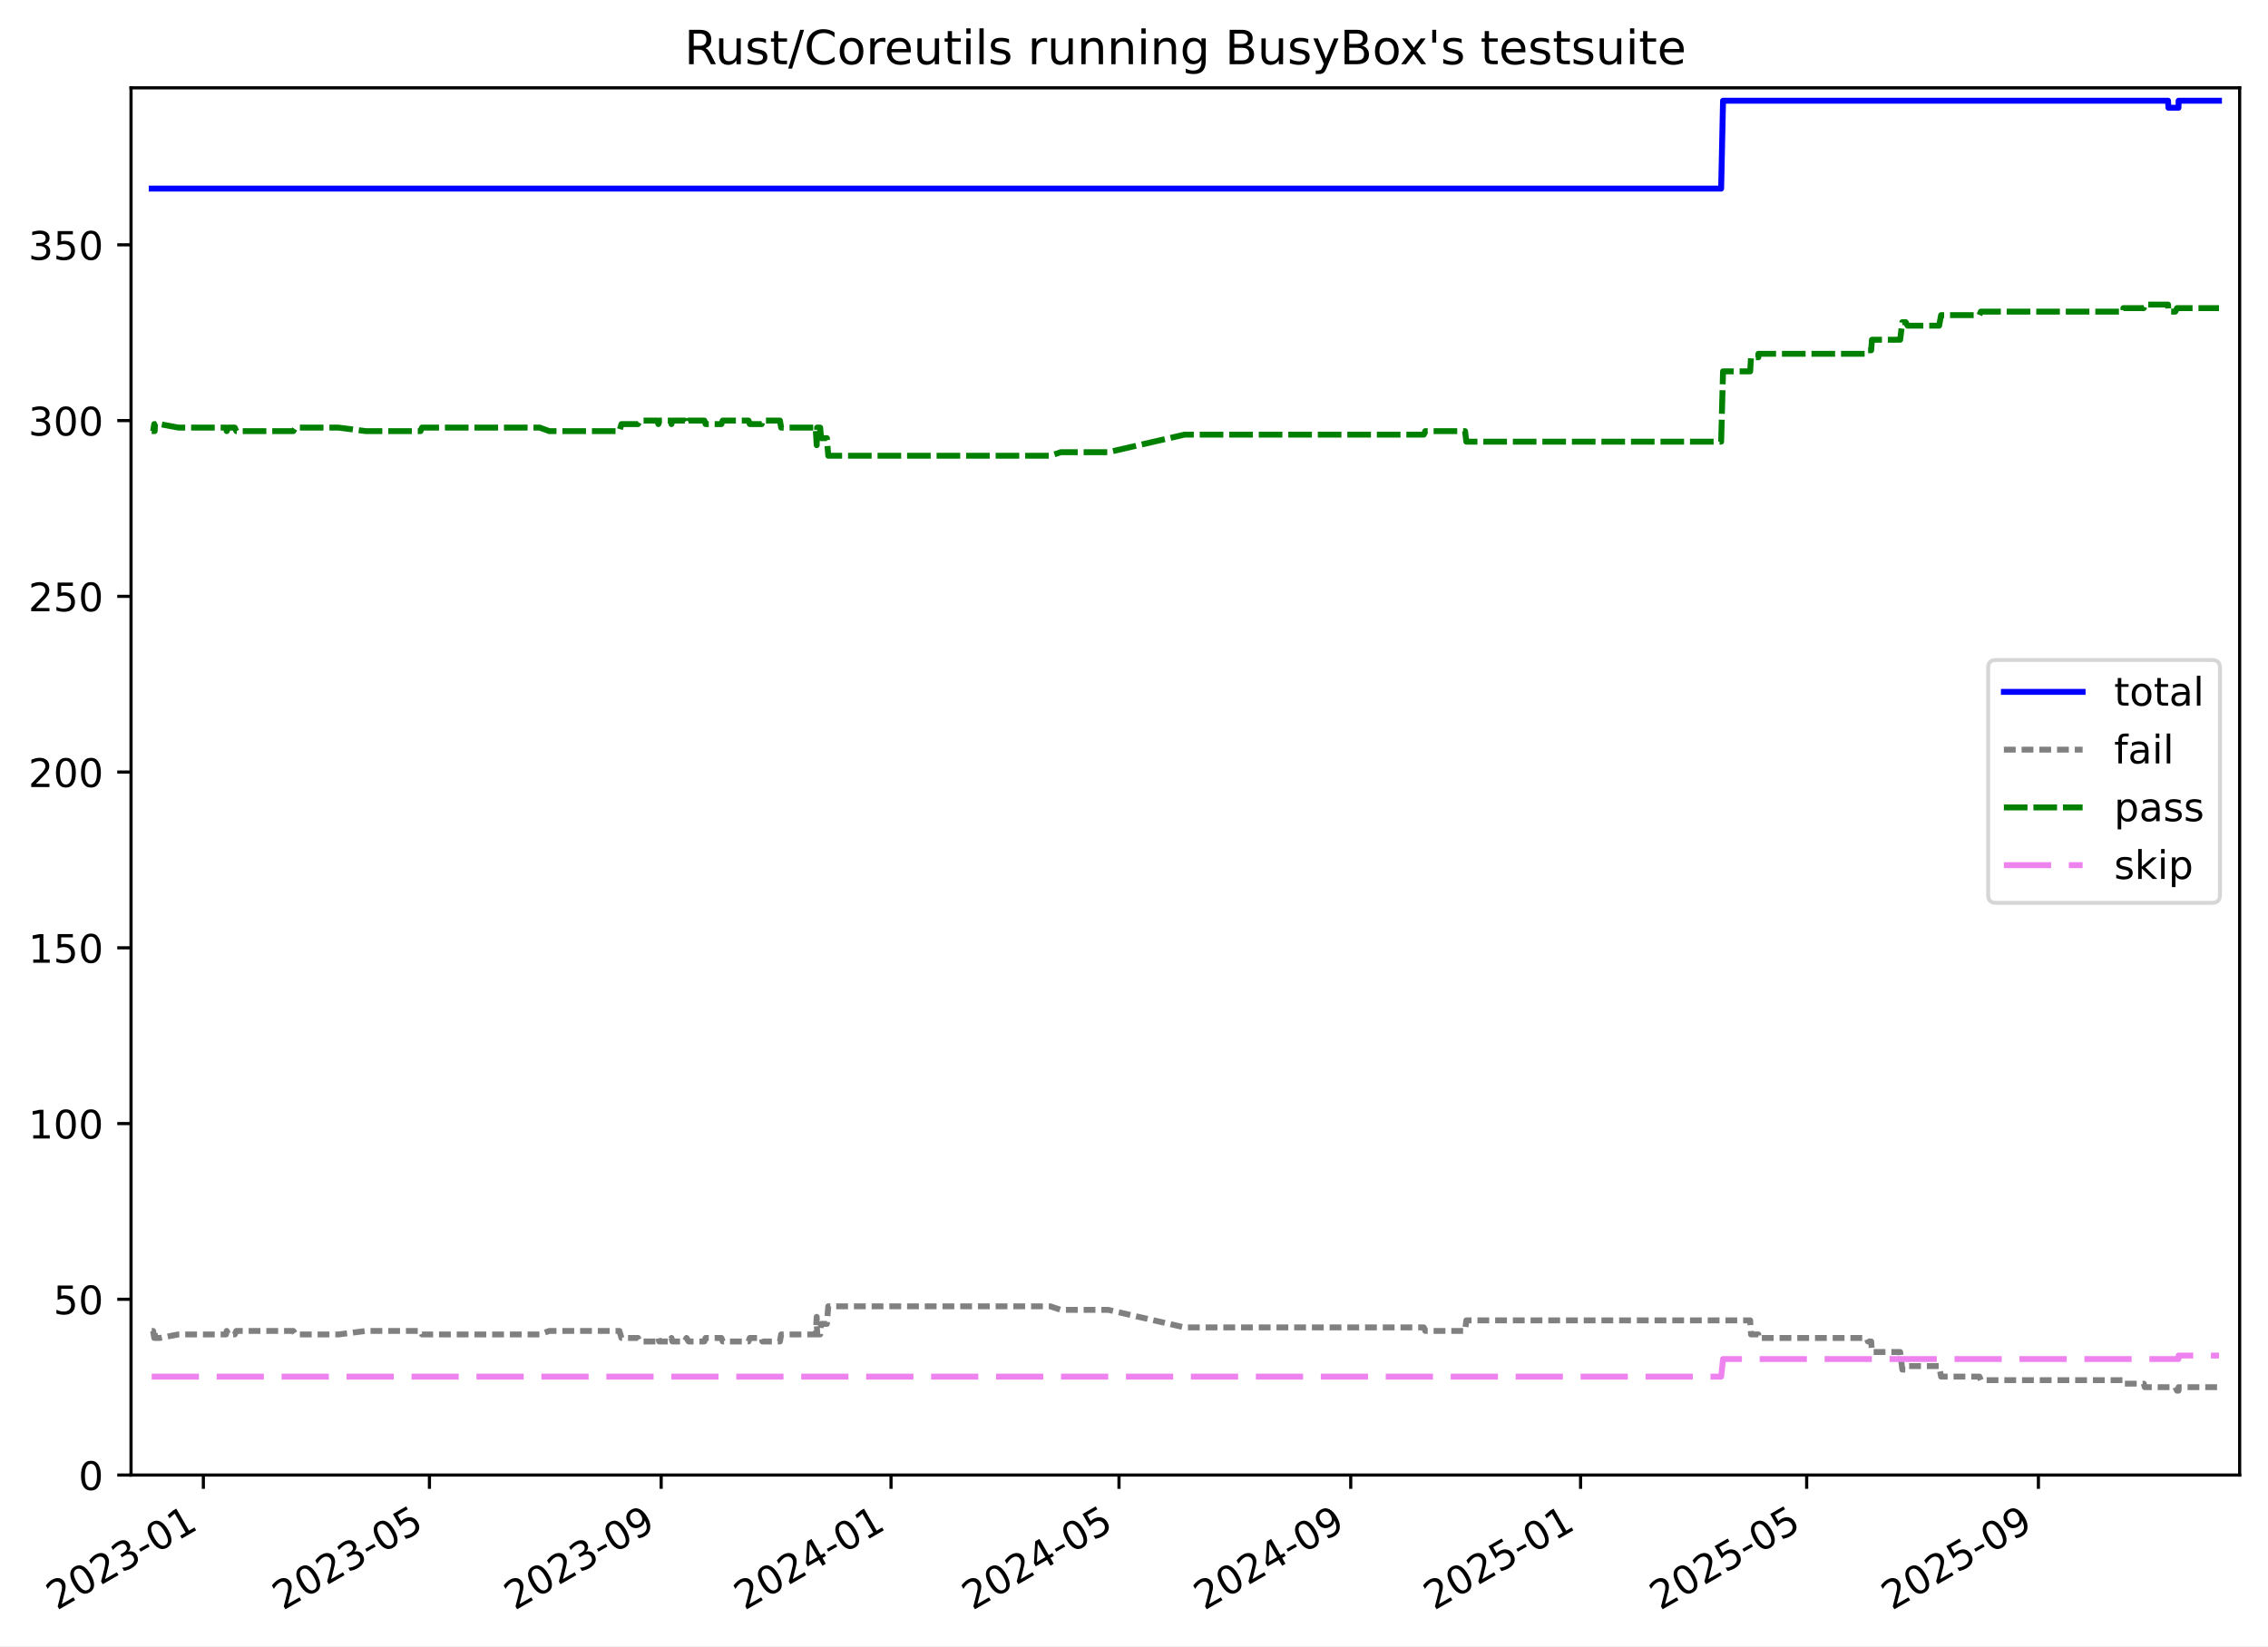
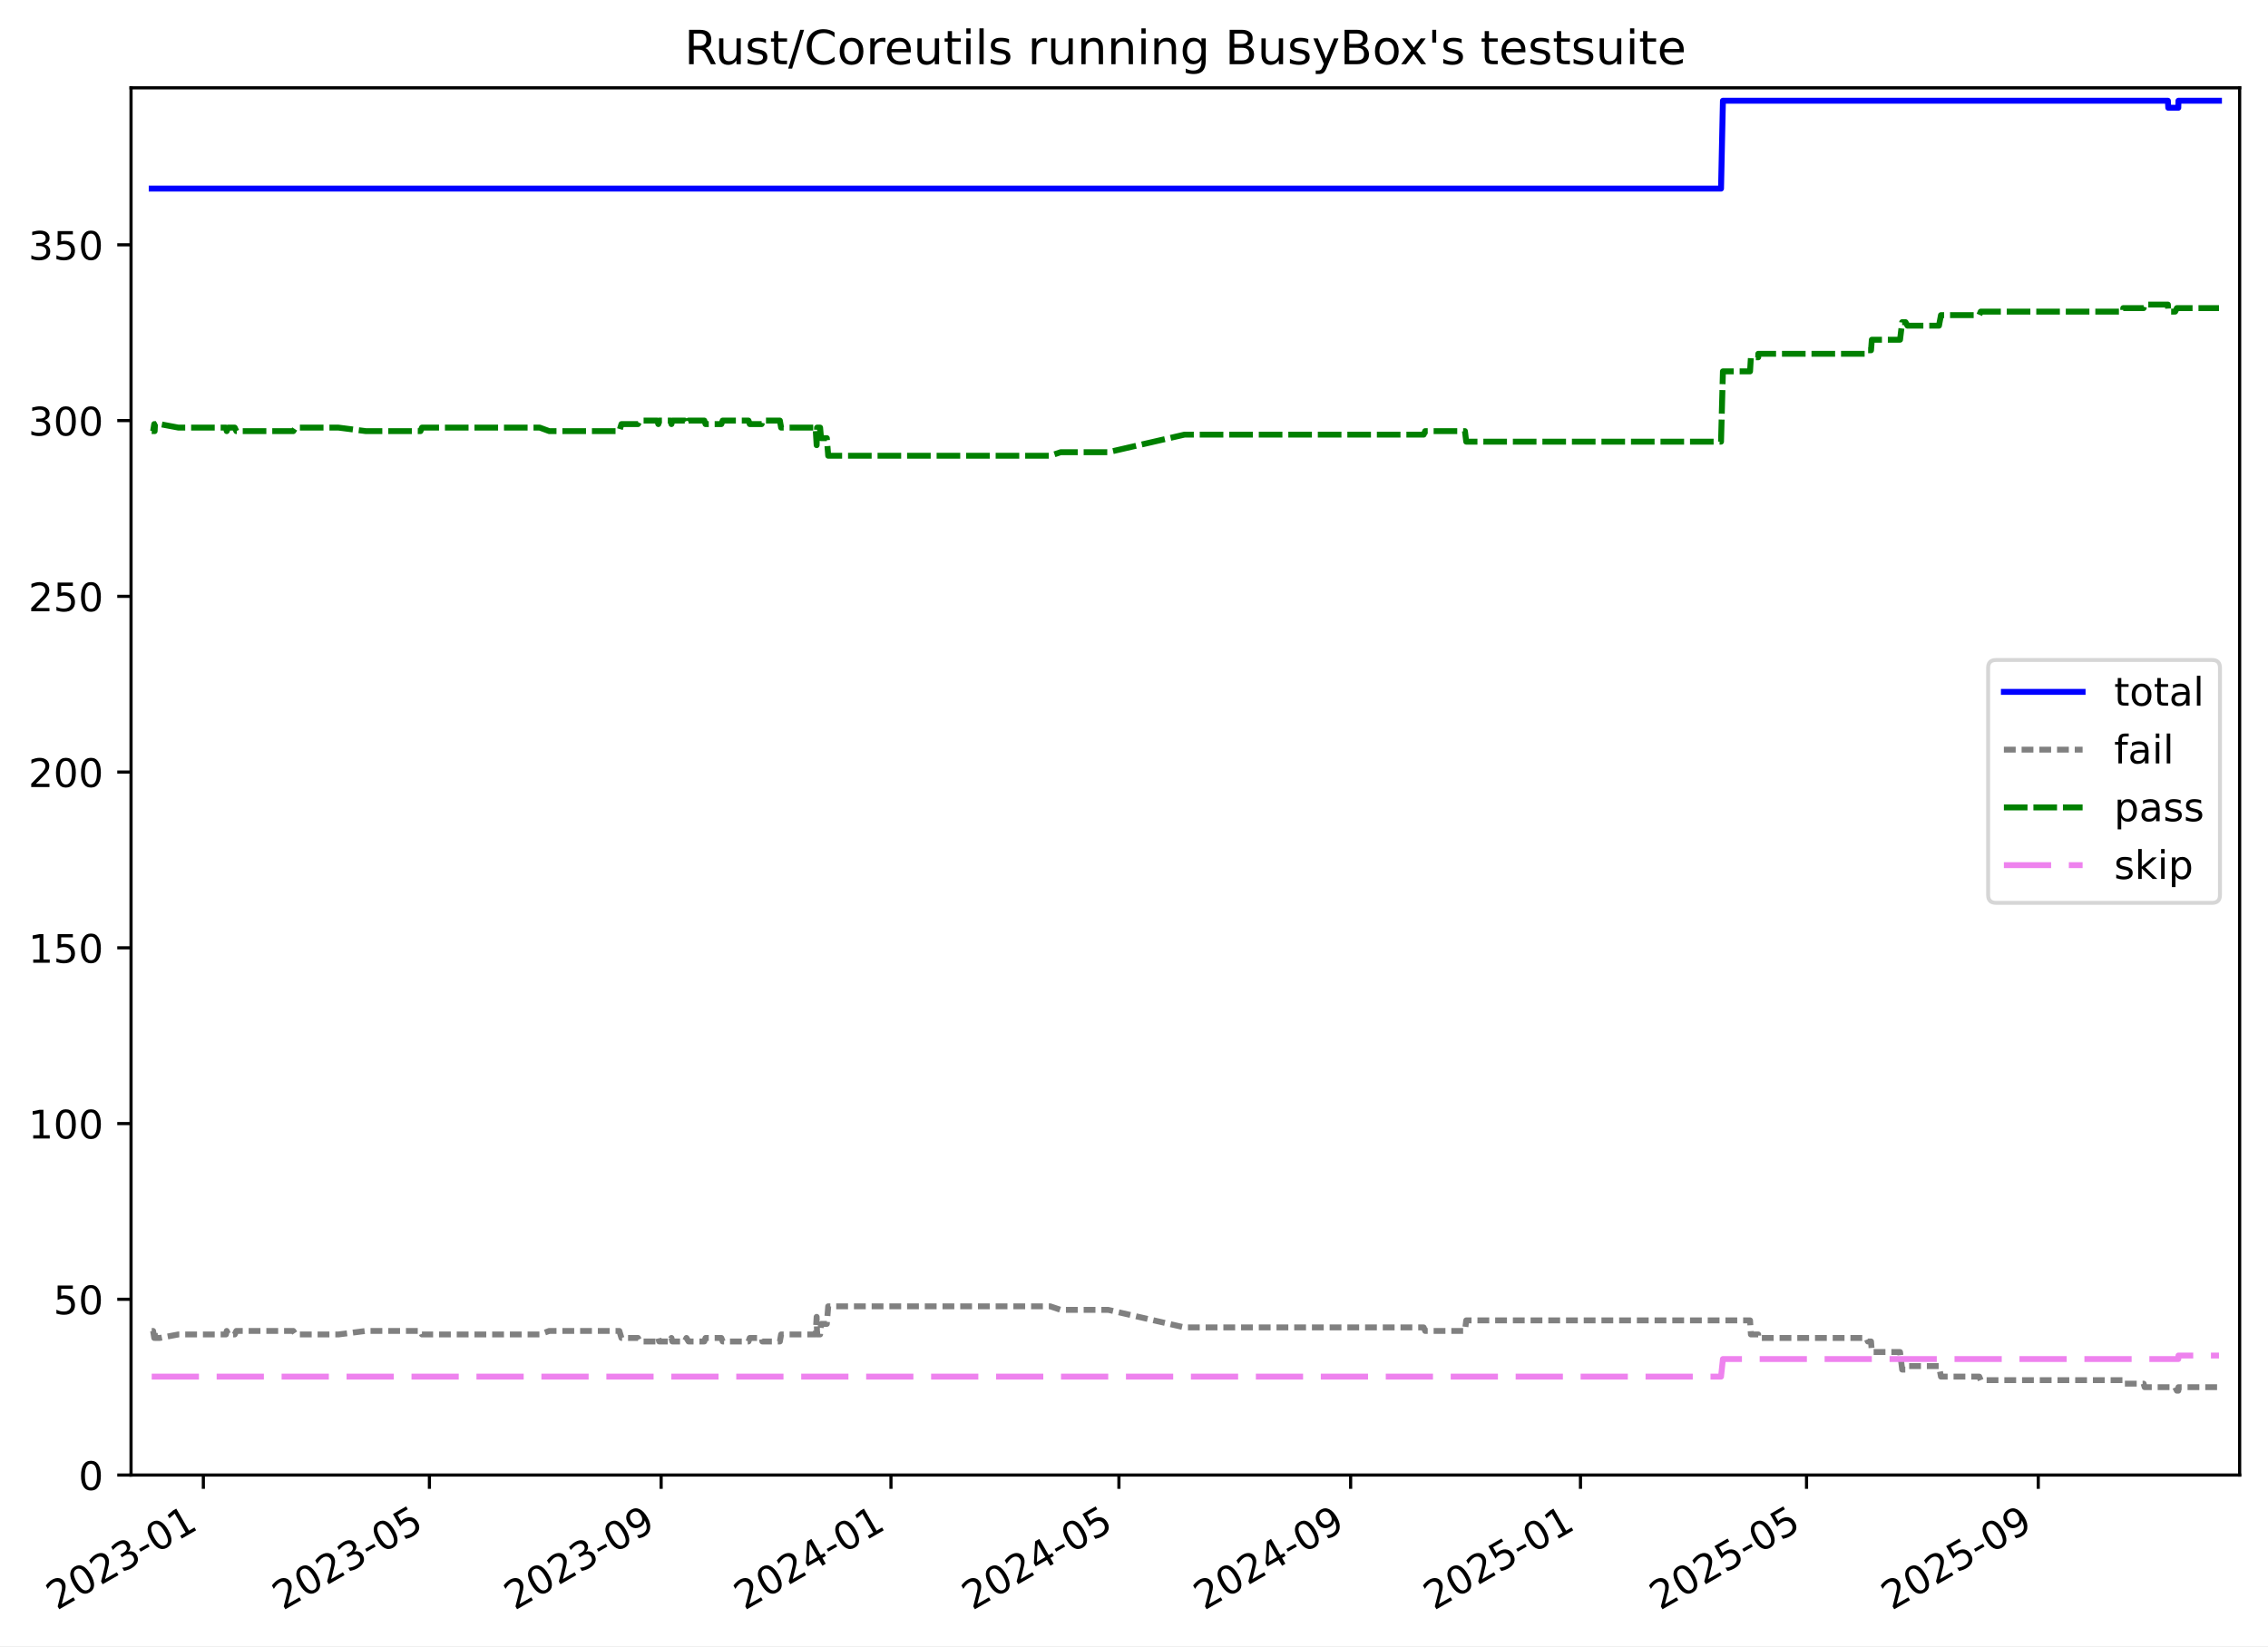
<svg xmlns="http://www.w3.org/2000/svg" xmlns:xlink="http://www.w3.org/1999/xlink" width="576.168pt" height="418.303pt" viewBox="0 0 576.168 418.303" version="1.1">
  <defs>
    <style type="text/css">*{stroke-linejoin: round; stroke-linecap: butt}</style>
  </defs>
  <g id="figure_1">
    <g id="patch_1">
      <path d="M -0 418.303  L 576.168 418.303  L 576.168 0  L -0 0  z " style="fill: #ffffff" />
    </g>
    <g id="axes_1">
      <g id="patch_2">
        <path d="M 33.288 374.83  L 568.967 374.83  L 568.967 22.318  L 33.288 22.318  z " style="fill: #ffffff" />
      </g>
      <g id="matplotlib.axis_1">
        <g id="xtick_1">
          <g id="line2d_1">
            <defs>
-               <path id="m3064ef504a" d="M 0 0  L 0 3.5  " style="stroke: #000000; stroke-width: 0.8" />
-             </defs>
-             <g>
-               <use xlink:href="#m3064ef504a" x="51.66" y="374.83" style="stroke: #000000; stroke-width: 0.8" />
+               <path id="m5ca34b980d" d="M 0 0  L 0 3.5  " style="stroke: #000000; stroke-width: 0.8" />
+             </defs>
+             <g>
+               <use xlink:href="#m5ca34b980d" x="51.659" y="374.83" style="stroke: #000000; stroke-width: 0.8" />
            </g>
          </g>
          <g id="text_1">
-             <g transform="translate(14.43476 409.302) rotate(-30) scale(0.1 -0.1)">
+             <g transform="translate(14.43372 409.302) rotate(-30) scale(0.1 -0.1)">
              <defs>
                <path id="DejaVuSans-32" d="M 1228 531  L 3431 531  L 3431 0  L 469 0  L 469 531  Q 828 903 1448 1529  Q 2069 2156 2228 2338  Q 2531 2678 2651 2914  Q 2772 3150 2772 3378  Q 2772 3750 2511 3984  Q 2250 4219 1831 4219  Q 1534 4219 1204 4116  Q 875 4013 500 3803  L 500 4441  Q 881 4594 1212 4672  Q 1544 4750 1819 4750  Q 2544 4750 2975 4387  Q 3406 4025 3406 3419  Q 3406 3131 3298 2873  Q 3191 2616 2906 2266  Q 2828 2175 2409 1742  Q 1991 1309 1228 531  z " transform="scale(0.015625)" />
                <path id="DejaVuSans-30" d="M 2034 4250  Q 1547 4250 1301 3770  Q 1056 3291 1056 2328  Q 1056 1369 1301 889  Q 1547 409 2034 409  Q 2525 409 2770 889  Q 3016 1369 3016 2328  Q 3016 3291 2770 3770  Q 2525 4250 2034 4250  z M 2034 4750  Q 2819 4750 3233 4129  Q 3647 3509 3647 2328  Q 3647 1150 3233 529  Q 2819 -91 2034 -91  Q 1250 -91 836 529  Q 422 1150 422 2328  Q 422 3509 836 4129  Q 1250 4750 2034 4750  z " transform="scale(0.015625)" />
                <path id="DejaVuSans-33" d="M 2597 2516  Q 3050 2419 3304 2112  Q 3559 1806 3559 1356  Q 3559 666 3084 287  Q 2609 -91 1734 -91  Q 1441 -91 1130 -33  Q 819 25 488 141  L 488 750  Q 750 597 1062 519  Q 1375 441 1716 441  Q 2309 441 2620 675  Q 2931 909 2931 1356  Q 2931 1769 2642 2001  Q 2353 2234 1838 2234  L 1294 2234  L 1294 2753  L 1863 2753  Q 2328 2753 2575 2939  Q 2822 3125 2822 3475  Q 2822 3834 2567 4026  Q 2313 4219 1838 4219  Q 1578 4219 1281 4162  Q 984 4106 628 3988  L 628 4550  Q 988 4650 1302 4700  Q 1616 4750 1894 4750  Q 2613 4750 3031 4423  Q 3450 4097 3450 3541  Q 3450 3153 3228 2886  Q 3006 2619 2597 2516  z " transform="scale(0.015625)" />
                <path id="DejaVuSans-2d" d="M 313 2009  L 1997 2009  L 1997 1497  L 313 1497  L 313 2009  z " transform="scale(0.015625)" />
                <path id="DejaVuSans-31" d="M 794 531  L 1825 531  L 1825 4091  L 703 3866  L 703 4441  L 1819 4666  L 2450 4666  L 2450 531  L 3481 531  L 3481 0  L 794 0  L 794 531  z " transform="scale(0.015625)" />
              </defs>
              <use xlink:href="#DejaVuSans-32" />
              <use xlink:href="#DejaVuSans-30" x="63.623" />
              <use xlink:href="#DejaVuSans-32" x="127.246" />
              <use xlink:href="#DejaVuSans-33" x="190.869" />
              <use xlink:href="#DejaVuSans-2d" x="254.492" />
              <use xlink:href="#DejaVuSans-30" x="290.576" />
              <use xlink:href="#DejaVuSans-31" x="354.199" />
            </g>
          </g>
        </g>
        <g id="xtick_2">
          <g id="line2d_2">
            <g>
-               <use xlink:href="#m3064ef504a" x="109.095" y="374.83" style="stroke: #000000; stroke-width: 0.8" />
+               <use xlink:href="#m5ca34b980d" x="109.089" y="374.83" style="stroke: #000000; stroke-width: 0.8" />
            </g>
          </g>
          <g id="text_2">
-             <g transform="translate(71.87009 409.302) rotate(-30) scale(0.1 -0.1)">
+             <g transform="translate(71.8645 409.302) rotate(-30) scale(0.1 -0.1)">
              <defs>
                <path id="DejaVuSans-35" d="M 691 4666  L 3169 4666  L 3169 4134  L 1269 4134  L 1269 2991  Q 1406 3038 1543 3061  Q 1681 3084 1819 3084  Q 2600 3084 3056 2656  Q 3513 2228 3513 1497  Q 3513 744 3044 326  Q 2575 -91 1722 -91  Q 1428 -91 1123 -41  Q 819 9 494 109  L 494 744  Q 775 591 1075 516  Q 1375 441 1709 441  Q 2250 441 2565 725  Q 2881 1009 2881 1497  Q 2881 1984 2565 2268  Q 2250 2553 1709 2553  Q 1456 2553 1204 2497  Q 953 2441 691 2322  L 691 4666  z " transform="scale(0.015625)" />
              </defs>
              <use xlink:href="#DejaVuSans-32" />
              <use xlink:href="#DejaVuSans-30" x="63.623" />
              <use xlink:href="#DejaVuSans-32" x="127.246" />
              <use xlink:href="#DejaVuSans-33" x="190.869" />
              <use xlink:href="#DejaVuSans-2d" x="254.492" />
              <use xlink:href="#DejaVuSans-30" x="290.576" />
              <use xlink:href="#DejaVuSans-35" x="354.199" />
            </g>
          </g>
        </g>
        <g id="xtick_3">
          <g id="line2d_3">
            <g>
-               <use xlink:href="#m3064ef504a" x="167.966" y="374.83" style="stroke: #000000; stroke-width: 0.8" />
+               <use xlink:href="#m5ca34b980d" x="167.956" y="374.83" style="stroke: #000000; stroke-width: 0.8" />
            </g>
          </g>
          <g id="text_3">
-             <g transform="translate(130.7413 409.302) rotate(-30) scale(0.1 -0.1)">
+             <g transform="translate(130.731 409.302) rotate(-30) scale(0.1 -0.1)">
              <defs>
                <path id="DejaVuSans-39" d="M 703 97  L 703 672  Q 941 559 1184 500  Q 1428 441 1663 441  Q 2288 441 2617 861  Q 2947 1281 2994 2138  Q 2813 1869 2534 1725  Q 2256 1581 1919 1581  Q 1219 1581 811 2004  Q 403 2428 403 3163  Q 403 3881 828 4315  Q 1253 4750 1959 4750  Q 2769 4750 3195 4129  Q 3622 3509 3622 2328  Q 3622 1225 3098 567  Q 2575 -91 1691 -91  Q 1453 -91 1209 -44  Q 966 3 703 97  z M 1959 2075  Q 2384 2075 2632 2365  Q 2881 2656 2881 3163  Q 2881 3666 2632 3958  Q 2384 4250 1959 4250  Q 1534 4250 1286 3958  Q 1038 3666 1038 3163  Q 1038 2656 1286 2365  Q 1534 2075 1959 2075  z " transform="scale(0.015625)" />
              </defs>
              <use xlink:href="#DejaVuSans-32" />
              <use xlink:href="#DejaVuSans-30" x="63.623" />
              <use xlink:href="#DejaVuSans-32" x="127.246" />
              <use xlink:href="#DejaVuSans-33" x="190.869" />
              <use xlink:href="#DejaVuSans-2d" x="254.492" />
              <use xlink:href="#DejaVuSans-30" x="290.576" />
              <use xlink:href="#DejaVuSans-39" x="354.199" />
            </g>
          </g>
        </g>
        <g id="xtick_4">
          <g id="line2d_4">
            <g>
-               <use xlink:href="#m3064ef504a" x="226.359" y="374.83" style="stroke: #000000; stroke-width: 0.8" />
+               <use xlink:href="#m5ca34b980d" x="226.344" y="374.83" style="stroke: #000000; stroke-width: 0.8" />
            </g>
          </g>
          <g id="text_4">
-             <g transform="translate(189.1339 409.302) rotate(-30) scale(0.1 -0.1)">
+             <g transform="translate(189.119 409.302) rotate(-30) scale(0.1 -0.1)">
              <defs>
                <path id="DejaVuSans-34" d="M 2419 4116  L 825 1625  L 2419 1625  L 2419 4116  z M 2253 4666  L 3047 4666  L 3047 1625  L 3713 1625  L 3713 1100  L 3047 1100  L 3047 0  L 2419 0  L 2419 1100  L 313 1100  L 313 1709  L 2253 4666  z " transform="scale(0.015625)" />
              </defs>
              <use xlink:href="#DejaVuSans-32" />
              <use xlink:href="#DejaVuSans-30" x="63.623" />
              <use xlink:href="#DejaVuSans-32" x="127.246" />
              <use xlink:href="#DejaVuSans-34" x="190.869" />
              <use xlink:href="#DejaVuSans-2d" x="254.492" />
              <use xlink:href="#DejaVuSans-30" x="290.576" />
              <use xlink:href="#DejaVuSans-31" x="354.199" />
            </g>
          </g>
        </g>
        <g id="xtick_5">
          <g id="line2d_5">
            <g>
-               <use xlink:href="#m3064ef504a" x="284.273" y="374.83" style="stroke: #000000; stroke-width: 0.8" />
+               <use xlink:href="#m5ca34b980d" x="284.253" y="374.83" style="stroke: #000000; stroke-width: 0.8" />
            </g>
          </g>
          <g id="text_5">
-             <g transform="translate(247.0479 409.302) rotate(-30) scale(0.1 -0.1)">
+             <g transform="translate(247.0284 409.302) rotate(-30) scale(0.1 -0.1)">
              <use xlink:href="#DejaVuSans-32" />
              <use xlink:href="#DejaVuSans-30" x="63.623" />
              <use xlink:href="#DejaVuSans-32" x="127.246" />
              <use xlink:href="#DejaVuSans-34" x="190.869" />
              <use xlink:href="#DejaVuSans-2d" x="254.492" />
              <use xlink:href="#DejaVuSans-30" x="290.576" />
              <use xlink:href="#DejaVuSans-35" x="354.199" />
            </g>
          </g>
        </g>
        <g id="xtick_6">
          <g id="line2d_6">
            <g>
-               <use xlink:href="#m3064ef504a" x="343.144" y="374.83" style="stroke: #000000; stroke-width: 0.8" />
+               <use xlink:href="#m5ca34b980d" x="343.12" y="374.83" style="stroke: #000000; stroke-width: 0.8" />
            </g>
          </g>
          <g id="text_6">
-             <g transform="translate(305.9191 409.302) rotate(-30) scale(0.1 -0.1)">
+             <g transform="translate(305.8949 409.302) rotate(-30) scale(0.1 -0.1)">
              <use xlink:href="#DejaVuSans-32" />
              <use xlink:href="#DejaVuSans-30" x="63.623" />
              <use xlink:href="#DejaVuSans-32" x="127.246" />
              <use xlink:href="#DejaVuSans-34" x="190.869" />
              <use xlink:href="#DejaVuSans-2d" x="254.492" />
              <use xlink:href="#DejaVuSans-30" x="290.576" />
              <use xlink:href="#DejaVuSans-39" x="354.199" />
            </g>
          </g>
        </g>
        <g id="xtick_7">
          <g id="line2d_7">
            <g>
-               <use xlink:href="#m3064ef504a" x="401.536" y="374.83" style="stroke: #000000; stroke-width: 0.8" />
+               <use xlink:href="#m5ca34b980d" x="401.508" y="374.83" style="stroke: #000000; stroke-width: 0.8" />
            </g>
          </g>
          <g id="text_7">
-             <g transform="translate(364.3117 409.302) rotate(-30) scale(0.1 -0.1)">
+             <g transform="translate(364.2829 409.302) rotate(-30) scale(0.1 -0.1)">
              <use xlink:href="#DejaVuSans-32" />
              <use xlink:href="#DejaVuSans-30" x="63.623" />
              <use xlink:href="#DejaVuSans-32" x="127.246" />
              <use xlink:href="#DejaVuSans-35" x="190.869" />
              <use xlink:href="#DejaVuSans-2d" x="254.492" />
              <use xlink:href="#DejaVuSans-30" x="290.576" />
              <use xlink:href="#DejaVuSans-31" x="354.199" />
            </g>
          </g>
        </g>
        <g id="xtick_8">
          <g id="line2d_8">
            <g>
-               <use xlink:href="#m3064ef504a" x="458.972" y="374.83" style="stroke: #000000; stroke-width: 0.8" />
+               <use xlink:href="#m5ca34b980d" x="458.938" y="374.83" style="stroke: #000000; stroke-width: 0.8" />
            </g>
          </g>
          <g id="text_8">
-             <g transform="translate(421.747 409.302) rotate(-30) scale(0.1 -0.1)">
+             <g transform="translate(421.7137 409.302) rotate(-30) scale(0.1 -0.1)">
              <use xlink:href="#DejaVuSans-32" />
              <use xlink:href="#DejaVuSans-30" x="63.623" />
              <use xlink:href="#DejaVuSans-32" x="127.246" />
              <use xlink:href="#DejaVuSans-35" x="190.869" />
              <use xlink:href="#DejaVuSans-2d" x="254.492" />
              <use xlink:href="#DejaVuSans-30" x="290.576" />
              <use xlink:href="#DejaVuSans-35" x="354.199" />
            </g>
          </g>
        </g>
        <g id="xtick_9">
          <g id="line2d_9">
            <g>
-               <use xlink:href="#m3064ef504a" x="517.843" y="374.83" style="stroke: #000000; stroke-width: 0.8" />
+               <use xlink:href="#m5ca34b980d" x="517.805" y="374.83" style="stroke: #000000; stroke-width: 0.8" />
            </g>
          </g>
          <g id="text_9">
-             <g transform="translate(480.6182 409.302) rotate(-30) scale(0.1 -0.1)">
+             <g transform="translate(480.5802 409.302) rotate(-30) scale(0.1 -0.1)">
              <use xlink:href="#DejaVuSans-32" />
              <use xlink:href="#DejaVuSans-30" x="63.623" />
              <use xlink:href="#DejaVuSans-32" x="127.246" />
              <use xlink:href="#DejaVuSans-35" x="190.869" />
              <use xlink:href="#DejaVuSans-2d" x="254.492" />
              <use xlink:href="#DejaVuSans-30" x="290.576" />
              <use xlink:href="#DejaVuSans-39" x="354.199" />
            </g>
          </g>
        </g>
      </g>
      <g id="matplotlib.axis_2">
        <g id="ytick_1">
          <g id="line2d_10">
            <defs>
-               <path id="med0353ca9b" d="M 0 0  L -3.5 0  " style="stroke: #000000; stroke-width: 0.8" />
-             </defs>
-             <g>
-               <use xlink:href="#med0353ca9b" x="33.288" y="374.83" style="stroke: #000000; stroke-width: 0.8" />
+               <path id="m1257b6c92b" d="M 0 0  L -3.5 0  " style="stroke: #000000; stroke-width: 0.8" />
+             </defs>
+             <g>
+               <use xlink:href="#m1257b6c92b" x="33.288" y="374.83" style="stroke: #000000; stroke-width: 0.8" />
            </g>
          </g>
          <g id="text_10">
            <g transform="translate(19.925 378.6293) scale(0.1 -0.1)">
              <use xlink:href="#DejaVuSans-30" />
            </g>
          </g>
        </g>
        <g id="ytick_2">
          <g id="line2d_11">
            <g>
-               <use xlink:href="#med0353ca9b" x="33.288" y="330.171" style="stroke: #000000; stroke-width: 0.8" />
+               <use xlink:href="#m1257b6c92b" x="33.288" y="330.171" style="stroke: #000000; stroke-width: 0.8" />
            </g>
          </g>
          <g id="text_11">
            <g transform="translate(13.5625 333.9703) scale(0.1 -0.1)">
              <use xlink:href="#DejaVuSans-35" />
              <use xlink:href="#DejaVuSans-30" x="63.623" />
            </g>
          </g>
        </g>
        <g id="ytick_3">
          <g id="line2d_12">
            <g>
-               <use xlink:href="#med0353ca9b" x="33.288" y="285.512" style="stroke: #000000; stroke-width: 0.8" />
+               <use xlink:href="#m1257b6c92b" x="33.288" y="285.512" style="stroke: #000000; stroke-width: 0.8" />
            </g>
          </g>
          <g id="text_12">
            <g transform="translate(7.2 289.3112) scale(0.1 -0.1)">
              <use xlink:href="#DejaVuSans-31" />
              <use xlink:href="#DejaVuSans-30" x="63.623" />
              <use xlink:href="#DejaVuSans-30" x="127.246" />
            </g>
          </g>
        </g>
        <g id="ytick_4">
          <g id="line2d_13">
            <g>
-               <use xlink:href="#med0353ca9b" x="33.288" y="240.853" style="stroke: #000000; stroke-width: 0.8" />
+               <use xlink:href="#m1257b6c92b" x="33.288" y="240.853" style="stroke: #000000; stroke-width: 0.8" />
            </g>
          </g>
          <g id="text_13">
            <g transform="translate(7.2 244.6521) scale(0.1 -0.1)">
              <use xlink:href="#DejaVuSans-31" />
              <use xlink:href="#DejaVuSans-35" x="63.623" />
              <use xlink:href="#DejaVuSans-30" x="127.246" />
            </g>
          </g>
        </g>
        <g id="ytick_5">
          <g id="line2d_14">
            <g>
-               <use xlink:href="#med0353ca9b" x="33.288" y="196.194" style="stroke: #000000; stroke-width: 0.8" />
+               <use xlink:href="#m1257b6c92b" x="33.288" y="196.194" style="stroke: #000000; stroke-width: 0.8" />
            </g>
          </g>
          <g id="text_14">
            <g transform="translate(7.2 199.993) scale(0.1 -0.1)">
              <use xlink:href="#DejaVuSans-32" />
              <use xlink:href="#DejaVuSans-30" x="63.623" />
              <use xlink:href="#DejaVuSans-30" x="127.246" />
            </g>
          </g>
        </g>
        <g id="ytick_6">
          <g id="line2d_15">
            <g>
-               <use xlink:href="#med0353ca9b" x="33.288" y="151.535" style="stroke: #000000; stroke-width: 0.8" />
+               <use xlink:href="#m1257b6c92b" x="33.288" y="151.535" style="stroke: #000000; stroke-width: 0.8" />
            </g>
          </g>
          <g id="text_15">
            <g transform="translate(7.2 155.3339) scale(0.1 -0.1)">
              <use xlink:href="#DejaVuSans-32" />
              <use xlink:href="#DejaVuSans-35" x="63.623" />
              <use xlink:href="#DejaVuSans-30" x="127.246" />
            </g>
          </g>
        </g>
        <g id="ytick_7">
          <g id="line2d_16">
            <g>
-               <use xlink:href="#med0353ca9b" x="33.288" y="106.876" style="stroke: #000000; stroke-width: 0.8" />
+               <use xlink:href="#m1257b6c92b" x="33.288" y="106.876" style="stroke: #000000; stroke-width: 0.8" />
            </g>
          </g>
          <g id="text_16">
            <g transform="translate(7.2 110.6749) scale(0.1 -0.1)">
              <use xlink:href="#DejaVuSans-33" />
              <use xlink:href="#DejaVuSans-30" x="63.623" />
              <use xlink:href="#DejaVuSans-30" x="127.246" />
            </g>
          </g>
        </g>
        <g id="ytick_8">
          <g id="line2d_17">
            <g>
-               <use xlink:href="#med0353ca9b" x="33.288" y="62.217" style="stroke: #000000; stroke-width: 0.8" />
+               <use xlink:href="#m1257b6c92b" x="33.288" y="62.217" style="stroke: #000000; stroke-width: 0.8" />
            </g>
          </g>
          <g id="text_17">
            <g transform="translate(7.2 66.01577) scale(0.1 -0.1)">
              <use xlink:href="#DejaVuSans-33" />
              <use xlink:href="#DejaVuSans-35" x="63.623" />
              <use xlink:href="#DejaVuSans-30" x="127.246" />
            </g>
          </g>
        </g>
      </g>
      <g id="line2d_18">
-         <path d="M 38.539 47.926  L 437.246 47.926  L 437.726 25.596  L 550.779 25.596  L 550.874 27.382  L 553.424 27.382  L 553.461 25.596  L 563.716 25.596  L 563.716 25.596  " clip-path="url(#p23ba23013a)" style="fill: none; stroke: #0000ff; stroke-width: 1.5; stroke-linecap: square" />
+         <path d="M 38.539 47.926  L 437.215 47.926  L 437.695 25.596  L 550.738 25.596  L 550.833 27.382  L 553.383 27.382  L 553.42 25.596  L 563.716 25.596  L 563.716 25.596  " clip-path="url(#p0400cc1f23)" style="fill: none; stroke: #0000ff; stroke-width: 1.5; stroke-linecap: square" />
      </g>
      <g id="line2d_19">
-         <path d="M 38.539 338.21  L 38.895 338.21  L 39.185 339.996  L 39.288 338.21  L 39.377 339.996  L 40.591 339.996  L 45.329 339.103  L 57.408 339.103  L 57.598 338.21  L 57.973 339.103  L 59.633 339.103  L 60.046 338.21  L 74.508 338.21  L 75.1 339.103  L 85.998 339.103  L 92.933 338.21  L 106.825 338.21  L 107.197 339.103  L 137.118 339.103  L 139.542 338.21  L 157.346 338.21  L 157.884 339.996  L 162.092 339.996  L 162.545 340.889  L 166.954 340.889  L 167.254 339.996  L 167.468 340.889  L 170.367 340.889  L 170.587 339.996  L 170.817 340.889  L 173.975 340.889  L 174.402 339.996  L 174.935 340.889  L 178.932 340.889  L 179.245 339.996  L 183.259 339.996  L 183.604 340.889  L 190.16 340.889  L 190.486 339.996  L 193.502 339.996  L 193.684 340.889  L 198.134 340.889  L 198.446 339.103  L 207.208 339.103  L 207.477 334.637  L 207.582 339.103  L 208.358 339.103  L 208.595 336.423  L 210.064 336.423  L 210.412 331.957  L 266.82 331.957  L 269.471 332.851  L 281.533 332.851  L 300.932 337.316  L 361.692 337.316  L 362.084 338.21  L 372.181 338.21  L 372.513 335.53  L 444.62 335.53  L 444.831 339.103  L 446.692 339.103  L 446.709 339.996  L 474.192 339.996  L 474.538 340.889  L 475.357 340.889  L 475.555 343.569  L 482.725 343.569  L 483.264 348.035  L 484.117 348.035  L 484.622 347.141  L 492.617 347.141  L 493.124 349.821  L 502.852 349.821  L 503.224 350.714  L 539.417 350.714  L 539.437 351.607  L 544.613 351.607  L 544.872 352.501  L 552.624 352.501  L 553.063 353.394  L 553.424 353.394  L 553.461 352.501  L 563.716 352.501  L 563.716 352.501  " clip-path="url(#p23ba23013a)" style="fill: none; stroke-dasharray: 3,1.5; stroke-dashoffset: 0; stroke: #808080; stroke-width: 1.5" />
+         <path d="M 38.539 338.21  L 38.895 338.21  L 39.185 339.996  L 39.288 338.21  L 39.377 339.996  L 40.591 339.996  L 45.328 339.103  L 57.406 339.103  L 57.596 338.21  L 57.972 339.103  L 59.631 339.103  L 60.044 338.21  L 74.505 338.21  L 75.097 339.103  L 85.994 339.103  L 92.929 338.21  L 106.819 338.21  L 107.192 339.103  L 137.11 339.103  L 139.534 338.21  L 157.336 338.21  L 157.875 339.996  L 162.083 339.996  L 162.535 340.889  L 166.944 340.889  L 167.244 339.996  L 167.458 340.889  L 170.357 340.889  L 170.576 339.996  L 170.807 340.889  L 173.964 340.889  L 174.391 339.996  L 174.924 340.889  L 178.92 340.889  L 179.234 339.996  L 183.247 339.996  L 183.592 340.889  L 190.148 340.889  L 190.473 339.996  L 193.49 339.996  L 193.671 340.889  L 198.122 340.889  L 198.434 339.103  L 207.194 339.103  L 207.464 334.637  L 207.569 339.103  L 208.345 339.103  L 208.582 336.423  L 210.05 336.423  L 210.399 331.957  L 266.802 331.957  L 269.453 332.851  L 281.514 332.851  L 300.911 337.316  L 361.667 337.316  L 362.058 338.21  L 372.154 338.21  L 372.487 335.53  L 444.588 335.53  L 444.798 339.103  L 446.66 339.103  L 446.677 339.996  L 474.158 339.996  L 474.504 340.889  L 475.322 340.889  L 475.52 343.569  L 482.69 343.569  L 483.229 348.035  L 484.081 348.035  L 484.587 347.141  L 492.581 347.141  L 493.088 349.821  L 502.816 349.821  L 503.187 350.714  L 539.377 350.714  L 539.397 351.607  L 544.573 351.607  L 544.832 352.501  L 552.583 352.501  L 553.022 353.394  L 553.383 353.394  L 553.42 352.501  L 563.716 352.501  L 563.716 352.501  " clip-path="url(#p0400cc1f23)" style="fill: none; stroke-dasharray: 3,1.5; stroke-dashoffset: 0; stroke: #808080; stroke-width: 1.5" />
      </g>
      <g id="line2d_20">
-         <path d="M 38.539 109.555  L 38.895 109.555  L 39.185 107.769  L 39.288 109.555  L 39.377 107.769  L 40.591 107.769  L 45.329 108.662  L 57.408 108.662  L 57.598 109.555  L 57.973 108.662  L 59.633 108.662  L 60.046 109.555  L 74.508 109.555  L 75.1 108.662  L 85.998 108.662  L 92.933 109.555  L 106.825 109.555  L 107.197 108.662  L 137.118 108.662  L 139.542 109.555  L 157.346 109.555  L 157.884 107.769  L 162.092 107.769  L 162.545 106.876  L 166.954 106.876  L 167.254 107.769  L 167.468 106.876  L 170.367 106.876  L 170.587 107.769  L 170.817 106.876  L 173.975 106.876  L 174.402 107.769  L 174.935 106.876  L 178.932 106.876  L 179.245 107.769  L 183.259 107.769  L 183.604 106.876  L 190.16 106.876  L 190.486 107.769  L 193.502 107.769  L 193.684 106.876  L 198.134 106.876  L 198.446 108.662  L 207.208 108.662  L 207.477 113.128  L 207.582 108.662  L 208.358 108.662  L 208.595 111.342  L 210.064 111.342  L 210.412 115.807  L 266.82 115.807  L 269.471 114.914  L 281.533 114.914  L 300.932 110.448  L 361.692 110.448  L 362.084 109.555  L 372.181 109.555  L 372.513 112.235  L 437.246 112.235  L 437.726 94.371  L 444.62 94.371  L 444.831 90.798  L 446.692 90.798  L 446.709 89.905  L 474.192 89.905  L 474.538 89.012  L 475.357 89.012  L 475.555 86.332  L 482.725 86.332  L 483.264 81.867  L 484.117 81.867  L 484.622 82.76  L 492.617 82.76  L 493.124 80.08  L 502.852 80.08  L 503.224 79.187  L 539.417 79.187  L 539.437 78.294  L 544.613 78.294  L 544.872 77.401  L 550.779 77.401  L 550.874 79.187  L 552.624 79.187  L 553.063 78.294  L 563.716 78.294  L 563.716 78.294  " clip-path="url(#p23ba23013a)" style="fill: none; stroke-dasharray: 6,1.5; stroke-dashoffset: 0; stroke: #008000; stroke-width: 1.5" />
+         <path d="M 38.539 109.555  L 38.895 109.555  L 39.185 107.769  L 39.288 109.555  L 39.377 107.769  L 40.591 107.769  L 45.328 108.662  L 57.406 108.662  L 57.596 109.555  L 57.972 108.662  L 59.631 108.662  L 60.044 109.555  L 74.505 109.555  L 75.097 108.662  L 85.994 108.662  L 92.929 109.555  L 106.819 109.555  L 107.192 108.662  L 137.11 108.662  L 139.534 109.555  L 157.336 109.555  L 157.875 107.769  L 162.083 107.769  L 162.535 106.876  L 166.944 106.876  L 167.244 107.769  L 167.458 106.876  L 170.357 106.876  L 170.576 107.769  L 170.807 106.876  L 173.964 106.876  L 174.391 107.769  L 174.924 106.876  L 178.92 106.876  L 179.234 107.769  L 183.247 107.769  L 183.592 106.876  L 190.148 106.876  L 190.473 107.769  L 193.49 107.769  L 193.671 106.876  L 198.122 106.876  L 198.434 108.662  L 207.194 108.662  L 207.464 113.128  L 207.569 108.662  L 208.345 108.662  L 208.582 111.342  L 210.05 111.342  L 210.399 115.807  L 266.802 115.807  L 269.453 114.914  L 281.514 114.914  L 300.911 110.448  L 361.667 110.448  L 362.058 109.555  L 372.154 109.555  L 372.487 112.235  L 437.215 112.235  L 437.695 94.371  L 444.588 94.371  L 444.798 90.798  L 446.66 90.798  L 446.677 89.905  L 474.158 89.905  L 474.504 89.012  L 475.322 89.012  L 475.52 86.332  L 482.69 86.332  L 483.229 81.867  L 484.081 81.867  L 484.587 82.76  L 492.581 82.76  L 493.088 80.08  L 502.816 80.08  L 503.187 79.187  L 539.377 79.187  L 539.397 78.294  L 544.573 78.294  L 544.832 77.401  L 550.738 77.401  L 550.833 79.187  L 552.583 79.187  L 553.022 78.294  L 563.716 78.294  L 563.716 78.294  " clip-path="url(#p0400cc1f23)" style="fill: none; stroke-dasharray: 6,1.5; stroke-dashoffset: 0; stroke: #008000; stroke-width: 1.5" />
      </g>
      <g id="line2d_21">
-         <path d="M 38.539 349.821  L 437.246 349.821  L 437.726 345.355  L 553.424 345.355  L 553.461 344.462  L 563.716 344.462  L 563.716 344.462  " clip-path="url(#p23ba23013a)" style="fill: none; stroke-dasharray: 12,4.5; stroke-dashoffset: 0; stroke: #ee82ee; stroke-width: 1.5" />
+         <path d="M 38.539 349.821  L 437.215 349.821  L 437.695 345.355  L 553.383 345.355  L 553.42 344.462  L 563.716 344.462  L 563.716 344.462  " clip-path="url(#p0400cc1f23)" style="fill: none; stroke-dasharray: 12,4.5; stroke-dashoffset: 0; stroke: #ee82ee; stroke-width: 1.5" />
      </g>
      <g id="patch_3">
        <path d="M 33.288 374.83  L 33.288 22.318  " style="fill: none; stroke: #000000; stroke-width: 0.8; stroke-linejoin: miter; stroke-linecap: square" />
      </g>
      <g id="patch_4">
        <path d="M 568.967 374.83  L 568.967 22.318  " style="fill: none; stroke: #000000; stroke-width: 0.8; stroke-linejoin: miter; stroke-linecap: square" />
      </g>
      <g id="patch_5">
        <path d="M 33.288 374.83  L 568.967 374.83  " style="fill: none; stroke: #000000; stroke-width: 0.8; stroke-linejoin: miter; stroke-linecap: square" />
      </g>
      <g id="patch_6">
        <path d="M 33.288 22.318  L 568.967 22.318  " style="fill: none; stroke: #000000; stroke-width: 0.8; stroke-linejoin: miter; stroke-linecap: square" />
      </g>
      <g id="text_18">
        <g transform="translate(173.8722 16.31812) scale(0.12 -0.12)">
          <defs>
            <path id="DejaVuSans-52" d="M 2841 2188  Q 3044 2119 3236 1894  Q 3428 1669 3622 1275  L 4263 0  L 3584 0  L 2988 1197  Q 2756 1666 2539 1819  Q 2322 1972 1947 1972  L 1259 1972  L 1259 0  L 628 0  L 628 4666  L 2053 4666  Q 2853 4666 3247 4331  Q 3641 3997 3641 3322  Q 3641 2881 3436 2590  Q 3231 2300 2841 2188  z M 1259 4147  L 1259 2491  L 2053 2491  Q 2509 2491 2742 2702  Q 2975 2913 2975 3322  Q 2975 3731 2742 3939  Q 2509 4147 2053 4147  L 1259 4147  z " transform="scale(0.015625)" />
            <path id="DejaVuSans-75" d="M 544 1381  L 544 3500  L 1119 3500  L 1119 1403  Q 1119 906 1312 657  Q 1506 409 1894 409  Q 2359 409 2629 706  Q 2900 1003 2900 1516  L 2900 3500  L 3475 3500  L 3475 0  L 2900 0  L 2900 538  Q 2691 219 2414 64  Q 2138 -91 1772 -91  Q 1169 -91 856 284  Q 544 659 544 1381  z M 1991 3584  L 1991 3584  z " transform="scale(0.015625)" />
            <path id="DejaVuSans-73" d="M 2834 3397  L 2834 2853  Q 2591 2978 2328 3040  Q 2066 3103 1784 3103  Q 1356 3103 1142 2972  Q 928 2841 928 2578  Q 928 2378 1081 2264  Q 1234 2150 1697 2047  L 1894 2003  Q 2506 1872 2764 1633  Q 3022 1394 3022 966  Q 3022 478 2636 193  Q 2250 -91 1575 -91  Q 1294 -91 989 -36  Q 684 19 347 128  L 347 722  Q 666 556 975 473  Q 1284 391 1588 391  Q 1994 391 2212 530  Q 2431 669 2431 922  Q 2431 1156 2273 1281  Q 2116 1406 1581 1522  L 1381 1569  Q 847 1681 609 1914  Q 372 2147 372 2553  Q 372 3047 722 3315  Q 1072 3584 1716 3584  Q 2034 3584 2315 3537  Q 2597 3491 2834 3397  z " transform="scale(0.015625)" />
            <path id="DejaVuSans-74" d="M 1172 4494  L 1172 3500  L 2356 3500  L 2356 3053  L 1172 3053  L 1172 1153  Q 1172 725 1289 603  Q 1406 481 1766 481  L 2356 481  L 2356 0  L 1766 0  Q 1100 0 847 248  Q 594 497 594 1153  L 594 3053  L 172 3053  L 172 3500  L 594 3500  L 594 4494  L 1172 4494  z " transform="scale(0.015625)" />
            <path id="DejaVuSans-2f" d="M 1625 4666  L 2156 4666  L 531 -594  L 0 -594  L 1625 4666  z " transform="scale(0.015625)" />
            <path id="DejaVuSans-43" d="M 4122 4306  L 4122 3641  Q 3803 3938 3442 4084  Q 3081 4231 2675 4231  Q 1875 4231 1450 3742  Q 1025 3253 1025 2328  Q 1025 1406 1450 917  Q 1875 428 2675 428  Q 3081 428 3442 575  Q 3803 722 4122 1019  L 4122 359  Q 3791 134 3420 21  Q 3050 -91 2638 -91  Q 1578 -91 968 557  Q 359 1206 359 2328  Q 359 3453 968 4101  Q 1578 4750 2638 4750  Q 3056 4750 3426 4639  Q 3797 4528 4122 4306  z " transform="scale(0.015625)" />
            <path id="DejaVuSans-6f" d="M 1959 3097  Q 1497 3097 1228 2736  Q 959 2375 959 1747  Q 959 1119 1226 758  Q 1494 397 1959 397  Q 2419 397 2687 759  Q 2956 1122 2956 1747  Q 2956 2369 2687 2733  Q 2419 3097 1959 3097  z M 1959 3584  Q 2709 3584 3137 3096  Q 3566 2609 3566 1747  Q 3566 888 3137 398  Q 2709 -91 1959 -91  Q 1206 -91 779 398  Q 353 888 353 1747  Q 353 2609 779 3096  Q 1206 3584 1959 3584  z " transform="scale(0.015625)" />
            <path id="DejaVuSans-72" d="M 2631 2963  Q 2534 3019 2420 3045  Q 2306 3072 2169 3072  Q 1681 3072 1420 2755  Q 1159 2438 1159 1844  L 1159 0  L 581 0  L 581 3500  L 1159 3500  L 1159 2956  Q 1341 3275 1631 3429  Q 1922 3584 2338 3584  Q 2397 3584 2469 3576  Q 2541 3569 2628 3553  L 2631 2963  z " transform="scale(0.015625)" />
            <path id="DejaVuSans-65" d="M 3597 1894  L 3597 1613  L 953 1613  Q 991 1019 1311 708  Q 1631 397 2203 397  Q 2534 397 2845 478  Q 3156 559 3463 722  L 3463 178  Q 3153 47 2828 -22  Q 2503 -91 2169 -91  Q 1331 -91 842 396  Q 353 884 353 1716  Q 353 2575 817 3079  Q 1281 3584 2069 3584  Q 2775 3584 3186 3129  Q 3597 2675 3597 1894  z M 3022 2063  Q 3016 2534 2758 2815  Q 2500 3097 2075 3097  Q 1594 3097 1305 2825  Q 1016 2553 972 2059  L 3022 2063  z " transform="scale(0.015625)" />
            <path id="DejaVuSans-69" d="M 603 3500  L 1178 3500  L 1178 0  L 603 0  L 603 3500  z M 603 4863  L 1178 4863  L 1178 4134  L 603 4134  L 603 4863  z " transform="scale(0.015625)" />
            <path id="DejaVuSans-6c" d="M 603 4863  L 1178 4863  L 1178 0  L 603 0  L 603 4863  z " transform="scale(0.015625)" />
            <path id="DejaVuSans-20" transform="scale(0.015625)" />
            <path id="DejaVuSans-6e" d="M 3513 2113  L 3513 0  L 2938 0  L 2938 2094  Q 2938 2591 2744 2837  Q 2550 3084 2163 3084  Q 1697 3084 1428 2787  Q 1159 2491 1159 1978  L 1159 0  L 581 0  L 581 3500  L 1159 3500  L 1159 2956  Q 1366 3272 1645 3428  Q 1925 3584 2291 3584  Q 2894 3584 3203 3211  Q 3513 2838 3513 2113  z " transform="scale(0.015625)" />
            <path id="DejaVuSans-67" d="M 2906 1791  Q 2906 2416 2648 2759  Q 2391 3103 1925 3103  Q 1463 3103 1205 2759  Q 947 2416 947 1791  Q 947 1169 1205 825  Q 1463 481 1925 481  Q 2391 481 2648 825  Q 2906 1169 2906 1791  z M 3481 434  Q 3481 -459 3084 -895  Q 2688 -1331 1869 -1331  Q 1566 -1331 1297 -1286  Q 1028 -1241 775 -1147  L 775 -588  Q 1028 -725 1275 -790  Q 1522 -856 1778 -856  Q 2344 -856 2625 -561  Q 2906 -266 2906 331  L 2906 616  Q 2728 306 2450 153  Q 2172 0 1784 0  Q 1141 0 747 490  Q 353 981 353 1791  Q 353 2603 747 3093  Q 1141 3584 1784 3584  Q 2172 3584 2450 3431  Q 2728 3278 2906 2969  L 2906 3500  L 3481 3500  L 3481 434  z " transform="scale(0.015625)" />
            <path id="DejaVuSans-42" d="M 1259 2228  L 1259 519  L 2272 519  Q 2781 519 3026 730  Q 3272 941 3272 1375  Q 3272 1813 3026 2020  Q 2781 2228 2272 2228  L 1259 2228  z M 1259 4147  L 1259 2741  L 2194 2741  Q 2656 2741 2882 2914  Q 3109 3088 3109 3444  Q 3109 3797 2882 3972  Q 2656 4147 2194 4147  L 1259 4147  z M 628 4666  L 2241 4666  Q 2963 4666 3353 4366  Q 3744 4066 3744 3513  Q 3744 3084 3544 2831  Q 3344 2578 2956 2516  Q 3422 2416 3680 2098  Q 3938 1781 3938 1306  Q 3938 681 3513 340  Q 3088 0 2303 0  L 628 0  L 628 4666  z " transform="scale(0.015625)" />
            <path id="DejaVuSans-79" d="M 2059 -325  Q 1816 -950 1584 -1140  Q 1353 -1331 966 -1331  L 506 -1331  L 506 -850  L 844 -850  Q 1081 -850 1212 -737  Q 1344 -625 1503 -206  L 1606 56  L 191 3500  L 800 3500  L 1894 763  L 2988 3500  L 3597 3500  L 2059 -325  z " transform="scale(0.015625)" />
            <path id="DejaVuSans-78" d="M 3513 3500  L 2247 1797  L 3578 0  L 2900 0  L 1881 1375  L 863 0  L 184 0  L 1544 1831  L 300 3500  L 978 3500  L 1906 2253  L 2834 3500  L 3513 3500  z " transform="scale(0.015625)" />
            <path id="DejaVuSans-27" d="M 1147 4666  L 1147 2931  L 616 2931  L 616 4666  L 1147 4666  z " transform="scale(0.015625)" />
          </defs>
          <use xlink:href="#DejaVuSans-52" />
          <use xlink:href="#DejaVuSans-75" x="64.982" />
          <use xlink:href="#DejaVuSans-73" x="128.361" />
          <use xlink:href="#DejaVuSans-74" x="180.461" />
          <use xlink:href="#DejaVuSans-2f" x="219.67" />
          <use xlink:href="#DejaVuSans-43" x="253.361" />
          <use xlink:href="#DejaVuSans-6f" x="323.186" />
          <use xlink:href="#DejaVuSans-72" x="384.367" />
          <use xlink:href="#DejaVuSans-65" x="423.23" />
          <use xlink:href="#DejaVuSans-75" x="484.754" />
          <use xlink:href="#DejaVuSans-74" x="548.133" />
          <use xlink:href="#DejaVuSans-69" x="587.342" />
          <use xlink:href="#DejaVuSans-6c" x="615.125" />
          <use xlink:href="#DejaVuSans-73" x="642.908" />
          <use xlink:href="#DejaVuSans-20" x="695.008" />
          <use xlink:href="#DejaVuSans-72" x="726.795" />
          <use xlink:href="#DejaVuSans-75" x="767.908" />
          <use xlink:href="#DejaVuSans-6e" x="831.287" />
          <use xlink:href="#DejaVuSans-6e" x="894.666" />
          <use xlink:href="#DejaVuSans-69" x="958.045" />
          <use xlink:href="#DejaVuSans-6e" x="985.828" />
          <use xlink:href="#DejaVuSans-67" x="1049.207" />
          <use xlink:href="#DejaVuSans-20" x="1112.684" />
          <use xlink:href="#DejaVuSans-42" x="1144.471" />
          <use xlink:href="#DejaVuSans-75" x="1213.074" />
          <use xlink:href="#DejaVuSans-73" x="1276.453" />
          <use xlink:href="#DejaVuSans-79" x="1328.553" />
          <use xlink:href="#DejaVuSans-42" x="1387.732" />
          <use xlink:href="#DejaVuSans-6f" x="1456.336" />
          <use xlink:href="#DejaVuSans-78" x="1514.393" />
          <use xlink:href="#DejaVuSans-27" x="1573.572" />
          <use xlink:href="#DejaVuSans-73" x="1601.062" />
          <use xlink:href="#DejaVuSans-20" x="1653.162" />
          <use xlink:href="#DejaVuSans-74" x="1684.949" />
          <use xlink:href="#DejaVuSans-65" x="1724.158" />
          <use xlink:href="#DejaVuSans-73" x="1785.682" />
          <use xlink:href="#DejaVuSans-74" x="1837.781" />
          <use xlink:href="#DejaVuSans-73" x="1876.99" />
          <use xlink:href="#DejaVuSans-75" x="1929.09" />
          <use xlink:href="#DejaVuSans-69" x="1992.469" />
          <use xlink:href="#DejaVuSans-74" x="2020.252" />
          <use xlink:href="#DejaVuSans-65" x="2059.461" />
        </g>
      </g>
      <g id="legend_1">
        <g id="patch_7">
          <path d="M 507.072 229.43  L 561.967 229.43  Q 563.967 229.43 563.967 227.43  L 563.967 169.718  Q 563.967 167.718 561.967 167.718  L 507.072 167.718  Q 505.072 167.718 505.072 169.718  L 505.072 227.43  Q 505.072 229.43 507.072 229.43  z " style="fill: #ffffff; opacity: 0.8; stroke: #cccccc; stroke-linejoin: miter" />
        </g>
        <g id="line2d_22">
          <path d="M 509.072 175.816  L 519.072 175.816  L 529.072 175.816  " style="fill: none; stroke: #0000ff; stroke-width: 1.5; stroke-linecap: square" />
        </g>
        <g id="text_19">
          <g transform="translate(537.0722 179.3163) scale(0.1 -0.1)">
            <defs>
              <path id="DejaVuSans-61" d="M 2194 1759  Q 1497 1759 1228 1600  Q 959 1441 959 1056  Q 959 750 1161 570  Q 1363 391 1709 391  Q 2188 391 2477 730  Q 2766 1069 2766 1631  L 2766 1759  L 2194 1759  z M 3341 1997  L 3341 0  L 2766 0  L 2766 531  Q 2569 213 2275 61  Q 1981 -91 1556 -91  Q 1019 -91 701 211  Q 384 513 384 1019  Q 384 1609 779 1909  Q 1175 2209 1959 2209  L 2766 2209  L 2766 2266  Q 2766 2663 2505 2880  Q 2244 3097 1772 3097  Q 1472 3097 1187 3025  Q 903 2953 641 2809  L 641 3341  Q 956 3463 1253 3523  Q 1550 3584 1831 3584  Q 2591 3584 2966 3190  Q 3341 2797 3341 1997  z " transform="scale(0.015625)" />
            </defs>
            <use xlink:href="#DejaVuSans-74" />
            <use xlink:href="#DejaVuSans-6f" x="39.209" />
            <use xlink:href="#DejaVuSans-74" x="100.391" />
            <use xlink:href="#DejaVuSans-61" x="139.6" />
            <use xlink:href="#DejaVuSans-6c" x="200.879" />
          </g>
        </g>
        <g id="line2d_23">
          <path d="M 509.072 190.494  L 519.072 190.494  L 529.072 190.494  " style="fill: none; stroke-dasharray: 3,1.5; stroke-dashoffset: 0; stroke: #808080; stroke-width: 1.5" />
        </g>
        <g id="text_20">
          <g transform="translate(537.0722 193.9944) scale(0.1 -0.1)">
            <defs>
              <path id="DejaVuSans-66" d="M 2375 4863  L 2375 4384  L 1825 4384  Q 1516 4384 1395 4259  Q 1275 4134 1275 3809  L 1275 3500  L 2222 3500  L 2222 3053  L 1275 3053  L 1275 0  L 697 0  L 697 3053  L 147 3053  L 147 3500  L 697 3500  L 697 3744  Q 697 4328 969 4595  Q 1241 4863 1831 4863  L 2375 4863  z " transform="scale(0.015625)" />
            </defs>
            <use xlink:href="#DejaVuSans-66" />
            <use xlink:href="#DejaVuSans-61" x="35.205" />
            <use xlink:href="#DejaVuSans-69" x="96.484" />
            <use xlink:href="#DejaVuSans-6c" x="124.268" />
          </g>
        </g>
        <g id="line2d_24">
          <path d="M 509.072 205.173  L 519.072 205.173  L 529.072 205.173  " style="fill: none; stroke-dasharray: 6,1.5; stroke-dashoffset: 0; stroke: #008000; stroke-width: 1.5" />
        </g>
        <g id="text_21">
          <g transform="translate(537.0722 208.6726) scale(0.1 -0.1)">
            <defs>
              <path id="DejaVuSans-70" d="M 1159 525  L 1159 -1331  L 581 -1331  L 581 3500  L 1159 3500  L 1159 2969  Q 1341 3281 1617 3432  Q 1894 3584 2278 3584  Q 2916 3584 3314 3078  Q 3713 2572 3713 1747  Q 3713 922 3314 415  Q 2916 -91 2278 -91  Q 1894 -91 1617 61  Q 1341 213 1159 525  z M 3116 1747  Q 3116 2381 2855 2742  Q 2594 3103 2138 3103  Q 1681 3103 1420 2742  Q 1159 2381 1159 1747  Q 1159 1113 1420 752  Q 1681 391 2138 391  Q 2594 391 2855 752  Q 3116 1113 3116 1747  z " transform="scale(0.015625)" />
            </defs>
            <use xlink:href="#DejaVuSans-70" />
            <use xlink:href="#DejaVuSans-61" x="63.477" />
            <use xlink:href="#DejaVuSans-73" x="124.756" />
            <use xlink:href="#DejaVuSans-73" x="176.855" />
          </g>
        </g>
        <g id="line2d_25">
          <path d="M 509.072 219.851  L 519.072 219.851  L 529.072 219.851  " style="fill: none; stroke-dasharray: 12,4.5; stroke-dashoffset: 0; stroke: #ee82ee; stroke-width: 1.5" />
        </g>
        <g id="text_22">
          <g transform="translate(537.0722 223.3507) scale(0.1 -0.1)">
            <defs>
              <path id="DejaVuSans-6b" d="M 581 4863  L 1159 4863  L 1159 1991  L 2875 3500  L 3609 3500  L 1753 1863  L 3688 0  L 2938 0  L 1159 1709  L 1159 0  L 581 0  L 581 4863  z " transform="scale(0.015625)" />
            </defs>
            <use xlink:href="#DejaVuSans-73" />
            <use xlink:href="#DejaVuSans-6b" x="52.1" />
            <use xlink:href="#DejaVuSans-69" x="110.01" />
            <use xlink:href="#DejaVuSans-70" x="137.793" />
          </g>
        </g>
      </g>
    </g>
  </g>
  <defs>
-     <clipPath id="p23ba23013a">
+     <clipPath id="p0400cc1f23">
      <rect x="33.288" y="22.318" width="535.68" height="352.512" />
    </clipPath>
  </defs>
</svg>
